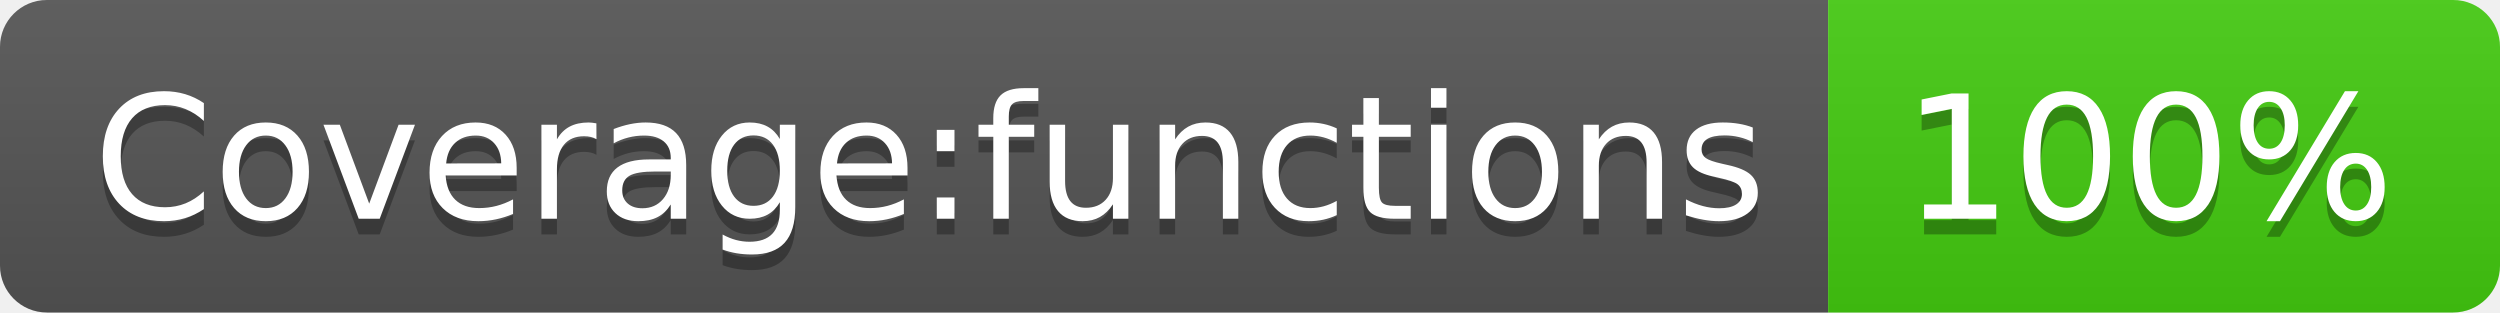
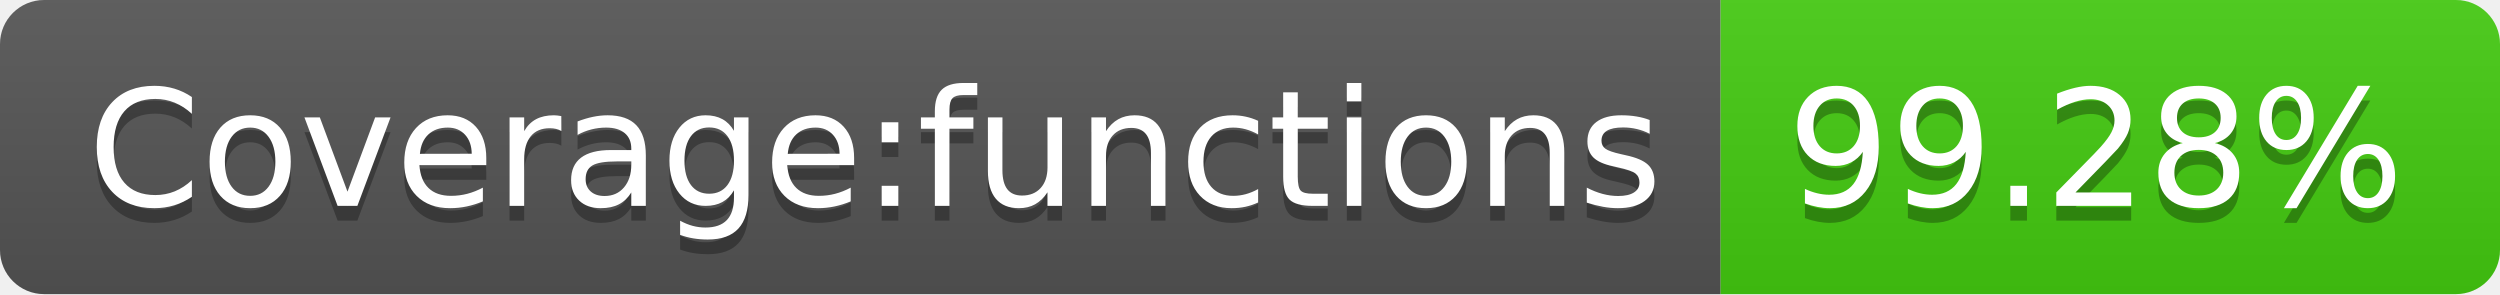
- <svg xmlns="http://www.w3.org/2000/svg" width="160" height="20" role="img" aria-label="Coverage:functions: 100%">
+ <svg xmlns="http://www.w3.org/2000/svg" width="170" height="20" role="img" aria-label="Coverage:functions: 99.28%">
  <linearGradient id="s" x2="0" y2="100%">
    <stop offset="0" stop-color="#bbb" stop-opacity=".1" />
    <stop offset="1" stop-opacity=".1" />
  </linearGradient>
  <clipPath id="r">
-     <rect width="160" height="20" rx="3" fill="#fff" />
+     <rect width="170" height="20" rx="3" fill="#fff" />
  </clipPath>
  <g clip-path="url(#r)">
    <rect width="117" height="20" fill="#555" />
-     <rect x="117" width="43" height="20" fill="#4c1" />
-     <rect width="160" height="20" fill="url(#s)" />
+     <rect x="117" width="53" height="20" fill="#4c1" />
+     <rect width="170" height="20" fill="url(#s)" />
  </g>
  <g fill="#fff" text-anchor="middle" font-family="Verdana,Geneva,DejaVu Sans,sans-serif" text-rendering="geometricPrecision" font-size="110">
    <text aria-hidden="true" x="595" y="150" fill="#010101" fill-opacity=".3" transform="scale(.1)" textLength="1070">Coverage:functions</text>
    <text x="595" y="140" transform="scale(.1)" fill="#fff" textLength="1070">Coverage:functions</text>
-     <text aria-hidden="true" x="1375" y="150" fill="#010101" fill-opacity=".3" transform="scale(.1)" textLength="330">100%</text>
-     <text x="1375" y="140" transform="scale(.1)" fill="#fff" textLength="330">100%</text>
+     <text aria-hidden="true" x="1425" y="150" fill="#010101" fill-opacity=".3" transform="scale(.1)" textLength="430">99.28%</text>
+     <text x="1425" y="140" transform="scale(.1)" fill="#fff" textLength="430">99.28%</text>
  </g>
</svg>
